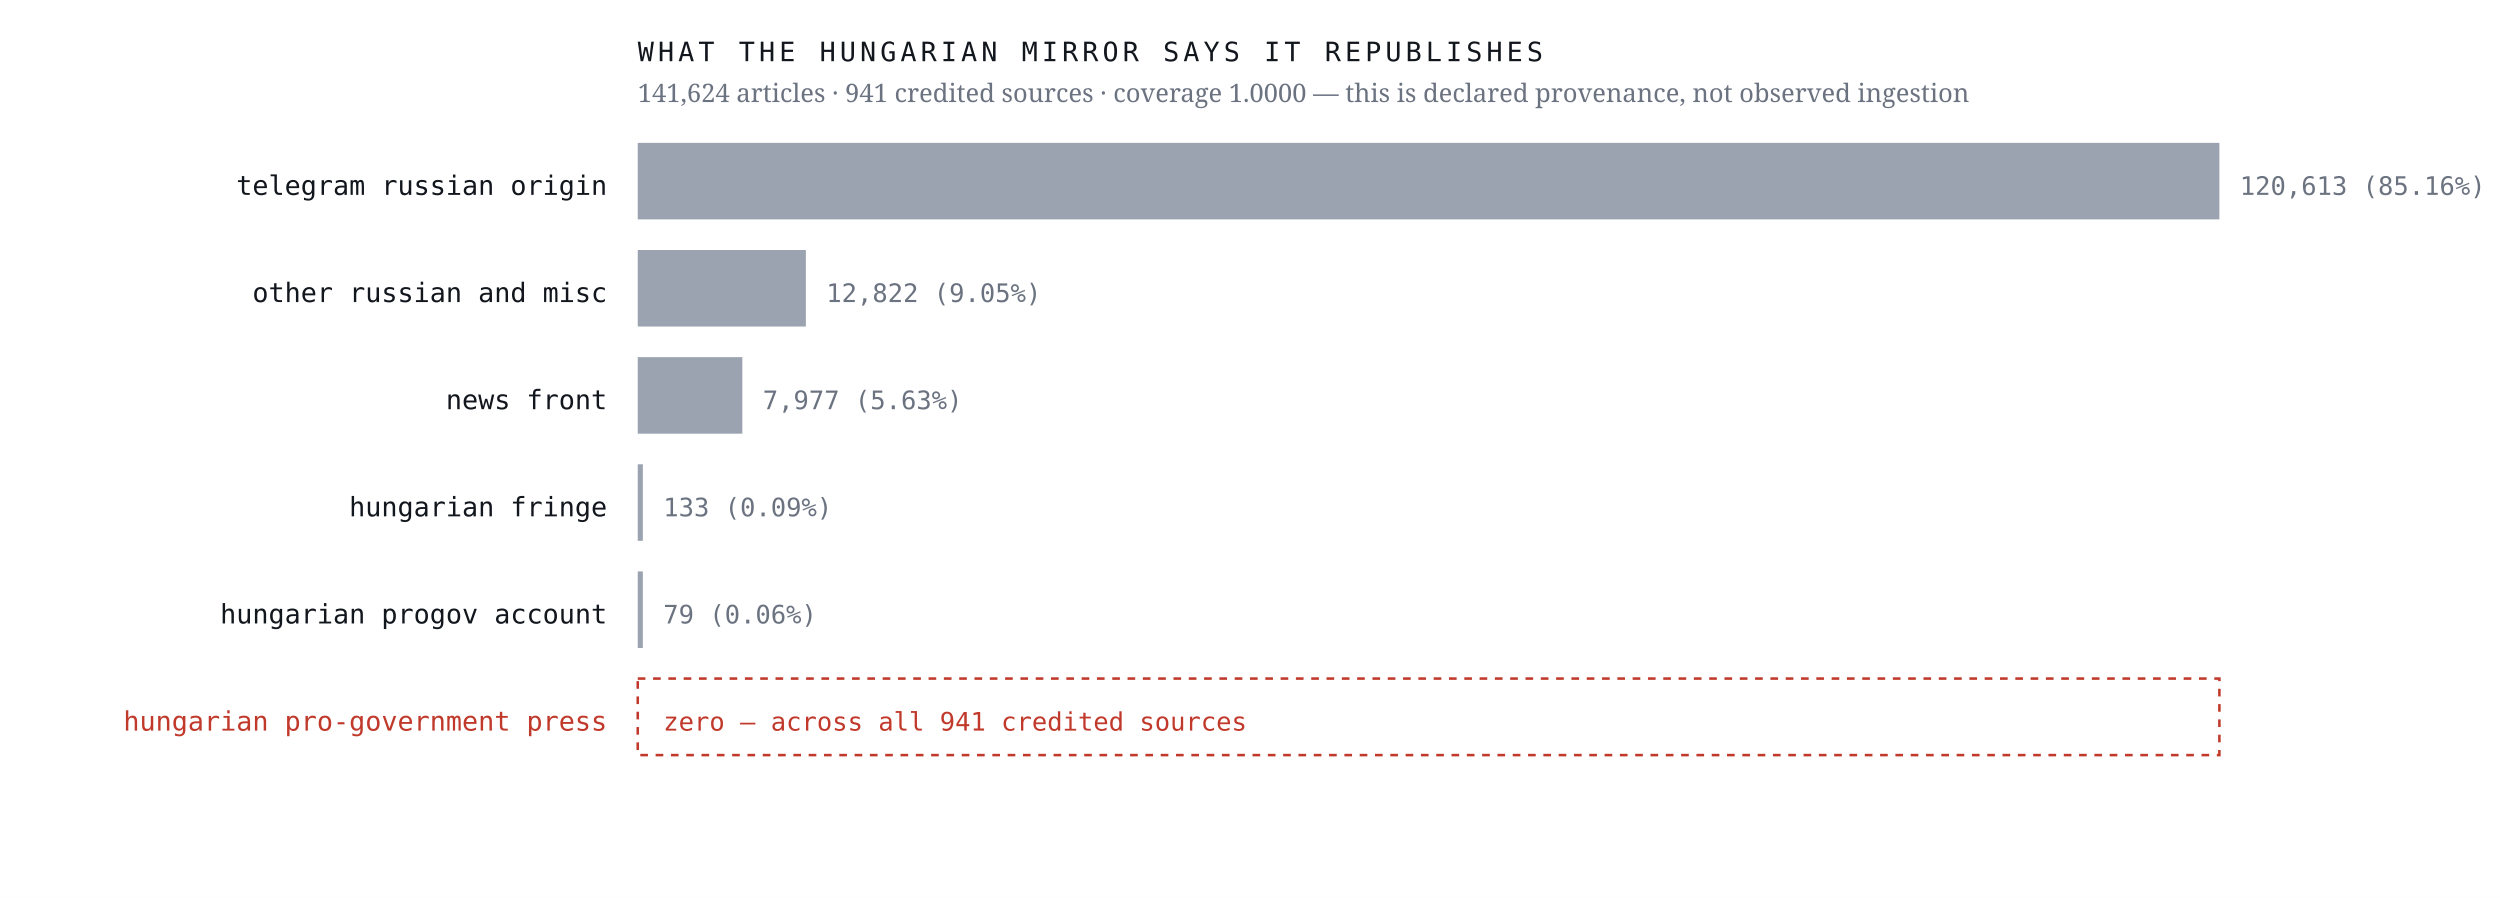
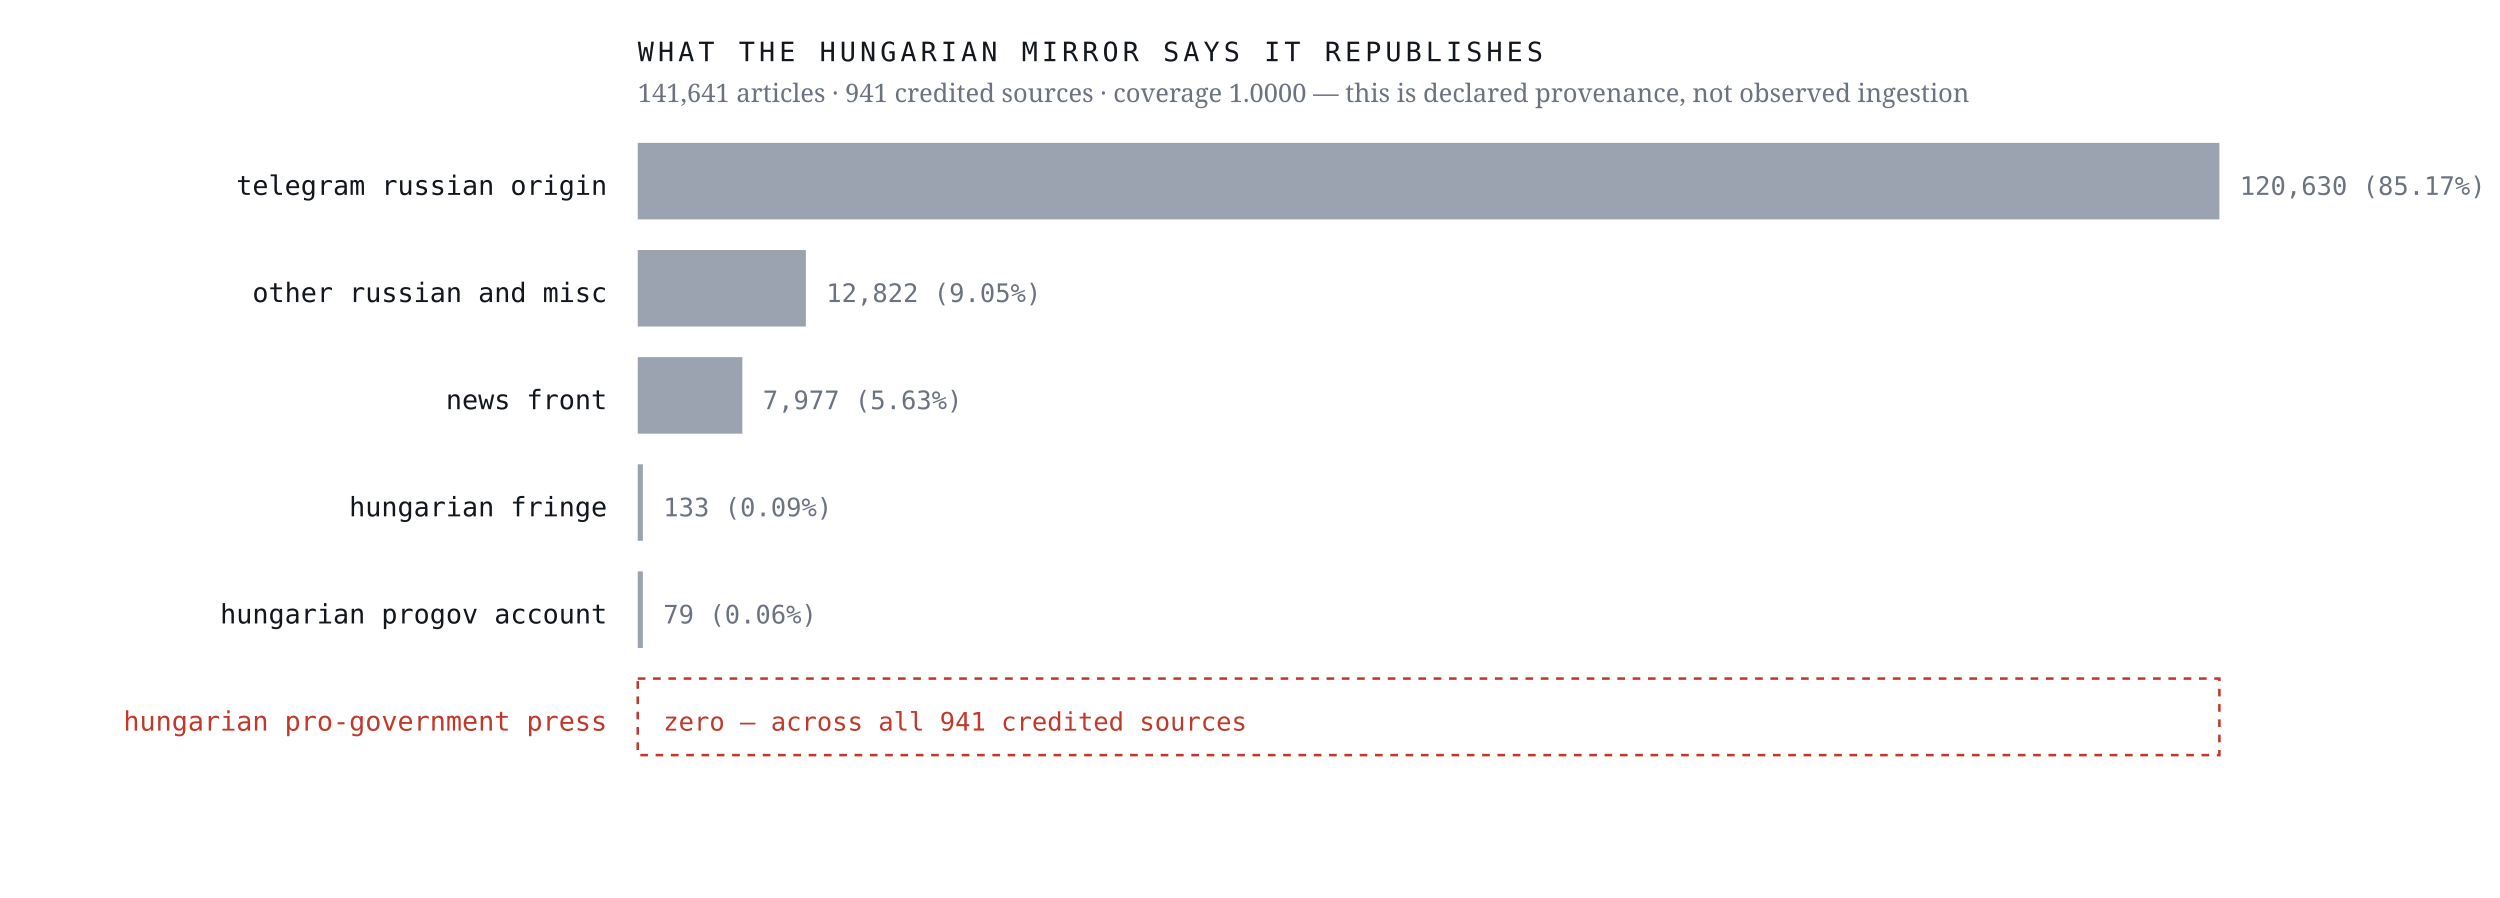
<svg xmlns="http://www.w3.org/2000/svg" viewBox="0 0 980 352" width="980" height="352" role="img" aria-label="Sources the Hungarian mirror credits, by article count, with an explicit zero row for the Hungarian pro-government press">
  <rect width="980" height="352" fill="#ffffff" />
  <text x="238.0" y="76.4" font-family="ui-monospace,'IBM Plex Mono',Menlo,monospace" font-size="10.5" font-weight="400" letter-spacing="0" fill="#12161d" text-anchor="end">telegram russian origin</text>
  <rect x="250" y="56" width="620.0" height="30" fill="#9aa3af" />
-   <text x="878.0" y="76.4" font-family="ui-monospace,'IBM Plex Mono',Menlo,monospace" font-size="10" font-weight="400" letter-spacing="0" fill="#6b7280" text-anchor="start">120,613  (85.16%)</text>
+   <text x="878.0" y="76.4" font-family="ui-monospace,'IBM Plex Mono',Menlo,monospace" font-size="10" font-weight="400" letter-spacing="0" fill="#6b7280" text-anchor="start">120,630  (85.17%)</text>
  <text x="238.0" y="118.4" font-family="ui-monospace,'IBM Plex Mono',Menlo,monospace" font-size="10.5" font-weight="400" letter-spacing="0" fill="#12161d" text-anchor="end">other russian and misc</text>
  <rect x="250" y="98" width="65.9" height="30" fill="#9aa3af" />
  <text x="323.9" y="118.4" font-family="ui-monospace,'IBM Plex Mono',Menlo,monospace" font-size="10" font-weight="400" letter-spacing="0" fill="#6b7280" text-anchor="start">12,822  (9.05%)</text>
  <text x="238.0" y="160.4" font-family="ui-monospace,'IBM Plex Mono',Menlo,monospace" font-size="10.5" font-weight="400" letter-spacing="0" fill="#12161d" text-anchor="end">news front</text>
  <rect x="250" y="140" width="41.0" height="30" fill="#9aa3af" />
  <text x="299.0" y="160.4" font-family="ui-monospace,'IBM Plex Mono',Menlo,monospace" font-size="10" font-weight="400" letter-spacing="0" fill="#6b7280" text-anchor="start">7,977  (5.63%)</text>
  <text x="238.0" y="202.4" font-family="ui-monospace,'IBM Plex Mono',Menlo,monospace" font-size="10.5" font-weight="400" letter-spacing="0" fill="#12161d" text-anchor="end">hungarian fringe</text>
  <rect x="250" y="182" width="2.0" height="30" fill="#9aa3af" />
  <text x="260.0" y="202.4" font-family="ui-monospace,'IBM Plex Mono',Menlo,monospace" font-size="10" font-weight="400" letter-spacing="0" fill="#6b7280" text-anchor="start">133  (0.09%)</text>
  <text x="238.0" y="244.4" font-family="ui-monospace,'IBM Plex Mono',Menlo,monospace" font-size="10.5" font-weight="400" letter-spacing="0" fill="#12161d" text-anchor="end">hungarian progov account</text>
  <rect x="250" y="224" width="2.0" height="30" fill="#9aa3af" />
  <text x="260.0" y="244.4" font-family="ui-monospace,'IBM Plex Mono',Menlo,monospace" font-size="10" font-weight="400" letter-spacing="0" fill="#6b7280" text-anchor="start">79  (0.06%)</text>
  <text x="238.0" y="286.4" font-family="ui-monospace,'IBM Plex Mono',Menlo,monospace" font-size="10.5" font-weight="500" letter-spacing="0" fill="#c0392b" text-anchor="end">hungarian pro-government press</text>
  <rect x="250" y="266" width="620" height="30" fill="none" stroke="#c0392b" stroke-width="1" stroke-dasharray="3 3" />
  <text x="260.0" y="286.4" font-family="ui-monospace,'IBM Plex Mono',Menlo,monospace" font-size="10" font-weight="500" letter-spacing="0" fill="#c0392b" text-anchor="start">zero — across all 941 credited sources</text>
  <text x="250.0" y="24.0" font-family="ui-monospace,'IBM Plex Mono',Menlo,monospace" font-size="10.5" font-weight="400" letter-spacing="1.6" fill="#12161d" text-anchor="start">WHAT THE HUNGARIAN MIRROR SAYS IT REPUBLISHES</text>
-   <text x="250.0" y="40.0" font-family="'Newsreader',Georgia,serif" font-size="10" font-weight="400" letter-spacing="0" fill="#6b7280" text-anchor="start">141,624 articles · 941 credited sources · coverage 1.0000 — this is declared provenance, not observed ingestion</text>
+   <text x="250.0" y="40.0" font-family="'Newsreader',Georgia,serif" font-size="10" font-weight="400" letter-spacing="0" fill="#6b7280" text-anchor="start">141,641 articles · 941 credited sources · coverage 1.0000 — this is declared provenance, not observed ingestion</text>
</svg>
